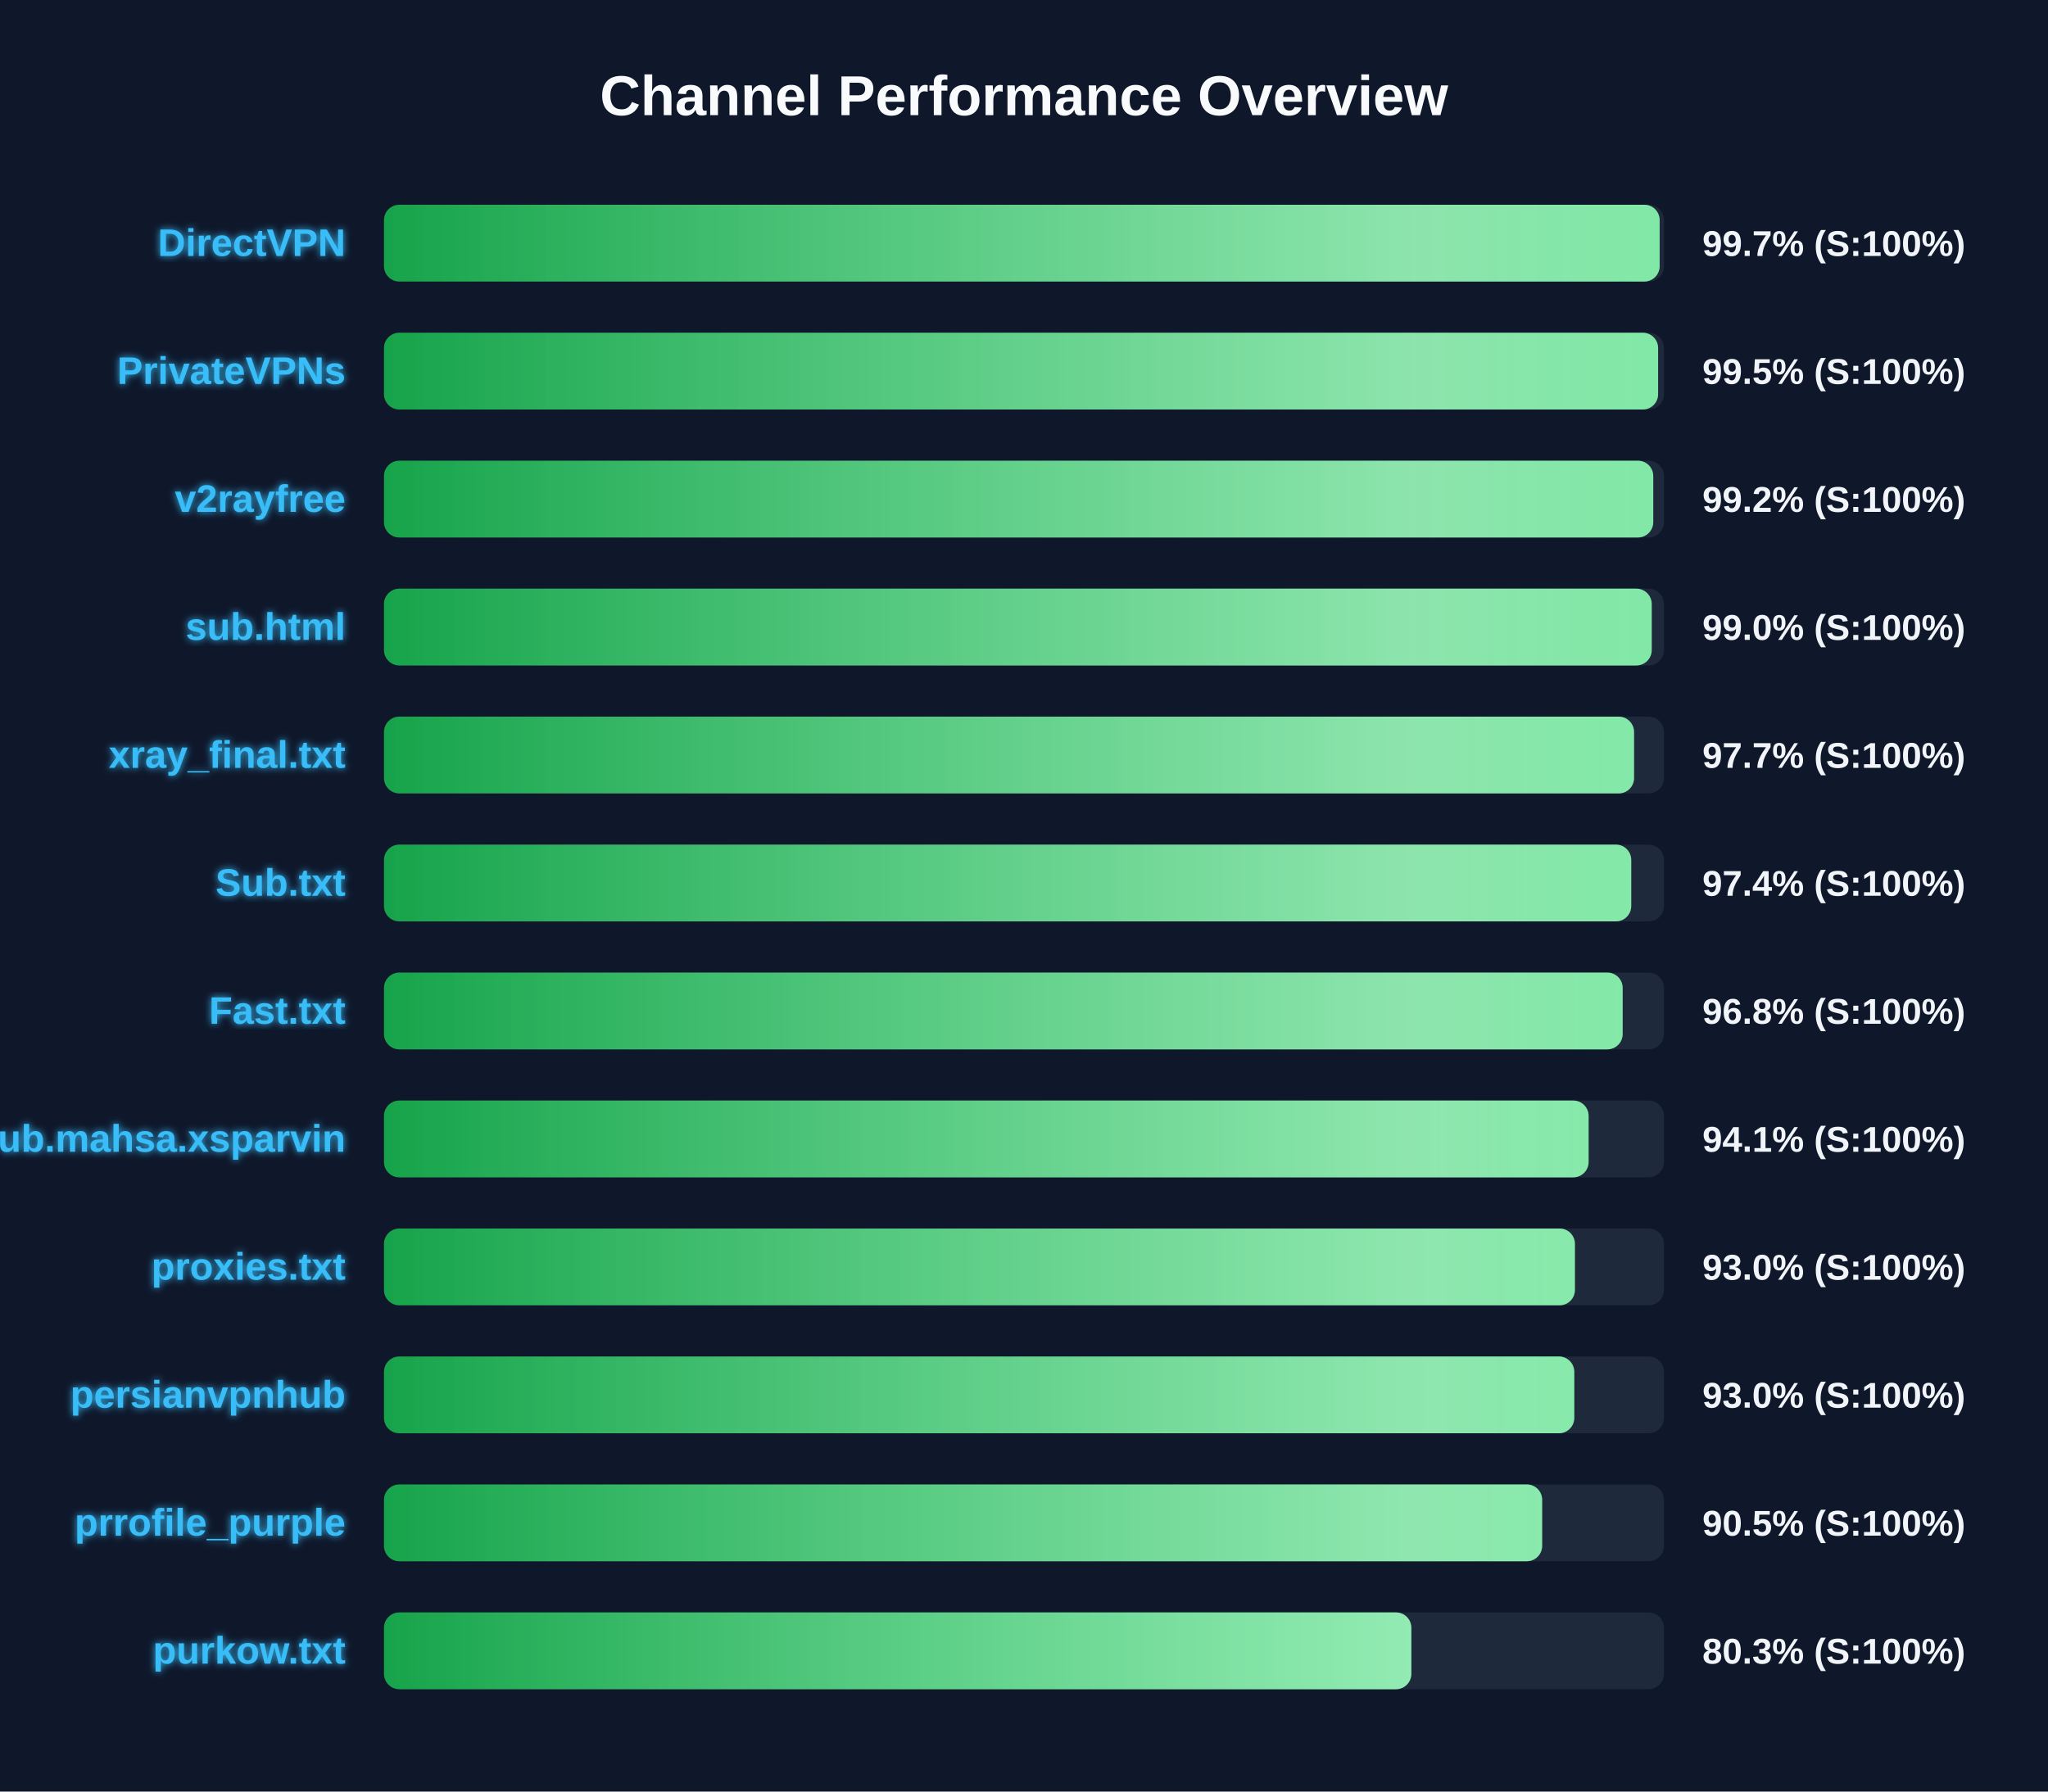
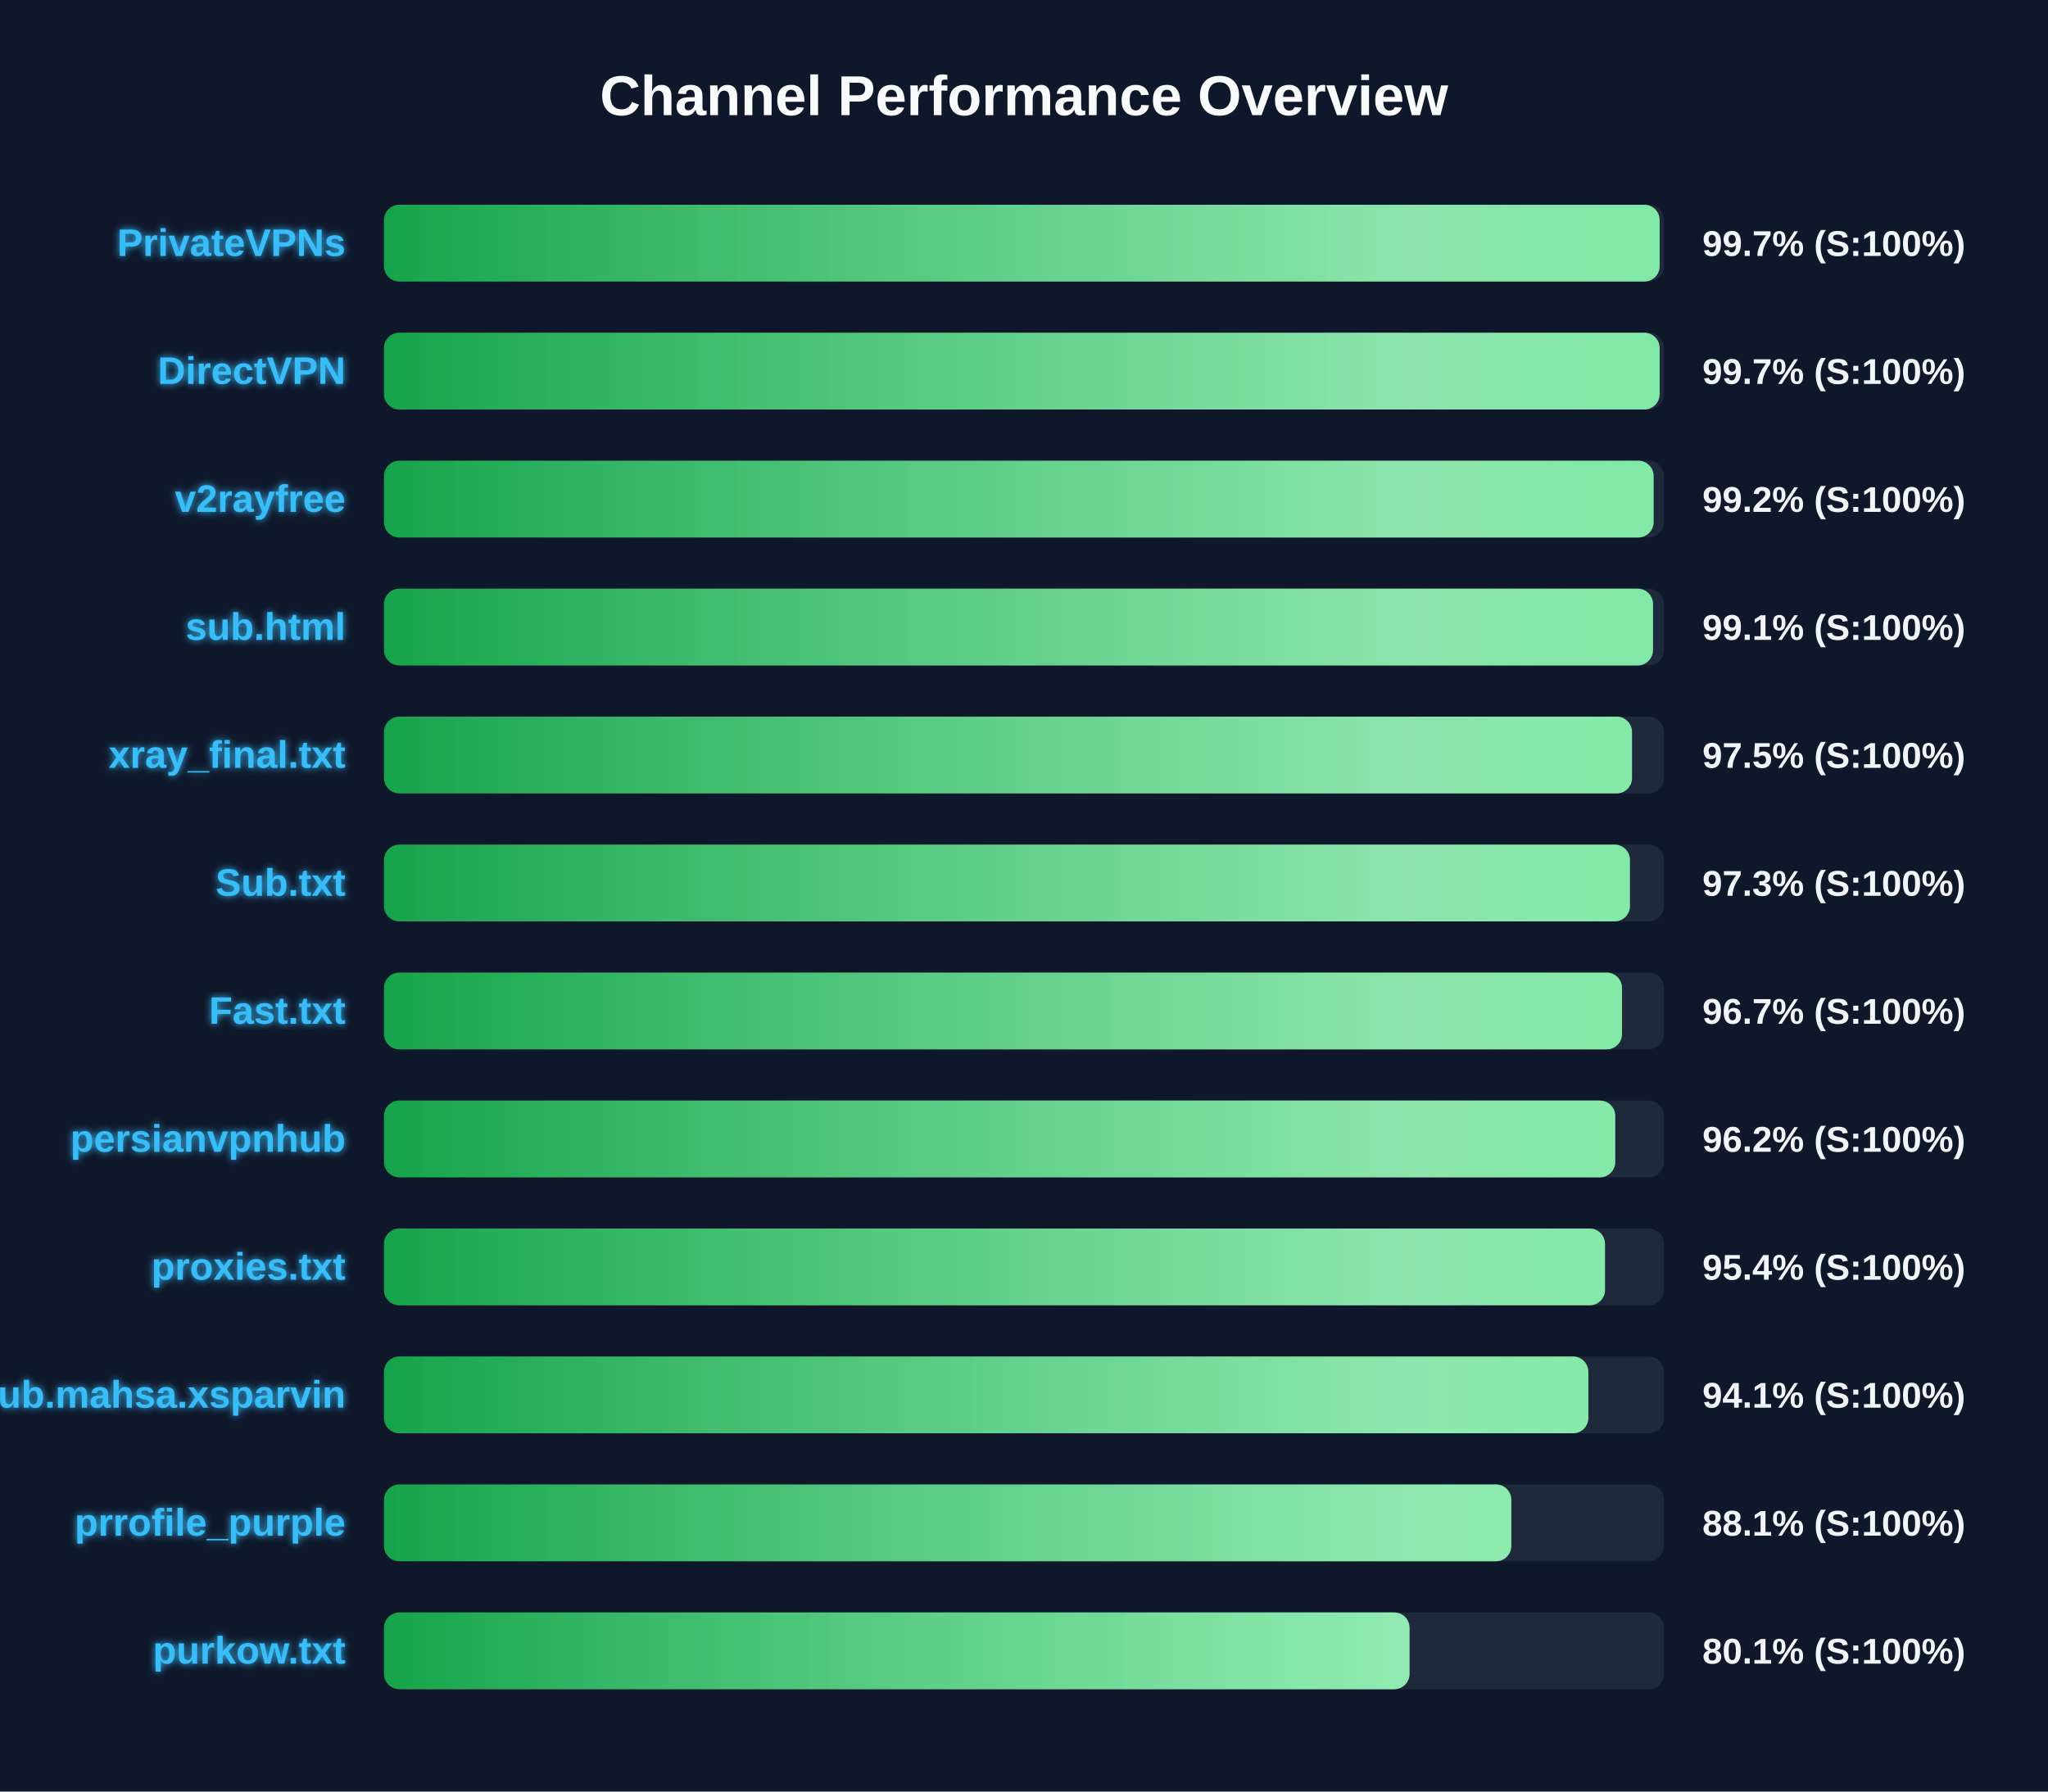
<svg xmlns="http://www.w3.org/2000/svg" width="800" height="700" version="1.1">
  <defs>
    <linearGradient id="grad-green" x1="0%" y1="0%" x2="100%" y2="0%">
      <stop offset="0%" stop-color="#16a34a" />
      <stop offset="100%" stop-color="#4ade80" />
    </linearGradient>
    <linearGradient id="grad-yellow" x1="0%" y1="0%" x2="100%" y2="0%">
      <stop offset="0%" stop-color="#ca8a04" />
      <stop offset="100%" stop-color="#fde047" />
    </linearGradient>
    <linearGradient id="grad-red" x1="0%" y1="0%" x2="100%" y2="0%">
      <stop offset="0%" stop-color="#dc2626" />
      <stop offset="100%" stop-color="#f87171" />
    </linearGradient>
    <linearGradient id="shimmer" x1="0%" y1="0%" x2="100%" y2="0%">
      <stop offset="0%" stop-color="rgba(255,255,255,0)" />
      <stop offset="50%" stop-color="rgba(255,255,255,0.4)" />
      <stop offset="100%" stop-color="rgba(255,255,255,0)" />
    </linearGradient>
    <filter id="glow" x="-20%" y="-20%" width="140%" height="140%">
      <feGaussianBlur stdDeviation="1.5" result="blur" />
      <feComposite in="SourceGraphic" in2="blur" operator="over" />
    </filter>
  </defs>
  <style>
        .bg-rect { fill: #0f172a; }
        .title { font: bold 22px 'Segoe UI', Arial, sans-serif; fill: #f8fafc; }
        .row { font: bold 15px 'Segoe UI', Arial, sans-serif; fill: #38bdf8; filter: url(#glow); }
        .score { font: bold 14px 'Segoe UI', Arial, sans-serif; fill: #f1f5f9; }
        @keyframes shimmer-anim {
            0% { transform: translateX(-100%); }
            100% { transform: translateX(200%); }
        }
        .shimmer-rect {
            animation: shimmer-anim 2.5s infinite linear;
        }
    </style>
  <rect width="100%" height="100%" class="bg-rect" />
  <text x="400" y="45" text-anchor="middle" class="title">Channel Performance Overview</text>
  <rect x="150" y="80" width="500" height="30" fill="#1e293b" rx="6" />
  <clipPath id="clip-0">
    <rect x="150" y="80" width="498.3" height="30" rx="6" />
  </clipPath>
  <rect x="150" y="80" width="498.3" height="30" fill="url(#grad-green)" rx="6" />
  <g clip-path="url(#clip-0)">
    <rect x="150" y="80" width="100%" height="30" fill="url(#shimmer)" class="shimmer-rect" />
  </g>
-   <text x="135" y="100" text-anchor="end" class="row">DirectVPN</text>
+   <text x="135" y="100" text-anchor="end" class="row">PrivateVPNs</text>
  <text x="665" y="100" text-anchor="start" class="score">99.7% (S:100%)</text>
  <rect x="150" y="130" width="500" height="30" fill="#1e293b" rx="6" />
  <clipPath id="clip-1">
-     <rect x="150" y="130" width="497.7" height="30" rx="6" />
+     <rect x="150" y="130" width="498.3" height="30" rx="6" />
  </clipPath>
-   <rect x="150" y="130" width="497.7" height="30" fill="url(#grad-green)" rx="6" />
+   <rect x="150" y="130" width="498.3" height="30" fill="url(#grad-green)" rx="6" />
  <g clip-path="url(#clip-1)">
    <rect x="150" y="130" width="100%" height="30" fill="url(#shimmer)" class="shimmer-rect" />
  </g>
-   <text x="135" y="150" text-anchor="end" class="row">PrivateVPNs</text>
-   <text x="665" y="150" text-anchor="start" class="score">99.5% (S:100%)</text>
+   <text x="135" y="150" text-anchor="end" class="row">DirectVPN</text>
+   <text x="665" y="150" text-anchor="start" class="score">99.7% (S:100%)</text>
  <rect x="150" y="180" width="500" height="30" fill="#1e293b" rx="6" />
  <clipPath id="clip-2">
-     <rect x="150" y="180" width="495.8" height="30" rx="6" />
+     <rect x="150" y="180" width="495.95" height="30" rx="6" />
  </clipPath>
-   <rect x="150" y="180" width="495.8" height="30" fill="url(#grad-green)" rx="6" />
+   <rect x="150" y="180" width="495.95" height="30" fill="url(#grad-green)" rx="6" />
  <g clip-path="url(#clip-2)">
    <rect x="150" y="180" width="100%" height="30" fill="url(#shimmer)" class="shimmer-rect" />
  </g>
  <text x="135" y="200" text-anchor="end" class="row">v2rayfree</text>
  <text x="665" y="200" text-anchor="start" class="score">99.2% (S:100%)</text>
  <rect x="150" y="230" width="500" height="30" fill="#1e293b" rx="6" />
  <clipPath id="clip-3">
-     <rect x="150" y="230" width="495.2" height="30" rx="6" />
+     <rect x="150" y="230" width="495.7" height="30" rx="6" />
  </clipPath>
-   <rect x="150" y="230" width="495.2" height="30" fill="url(#grad-green)" rx="6" />
+   <rect x="150" y="230" width="495.7" height="30" fill="url(#grad-green)" rx="6" />
  <g clip-path="url(#clip-3)">
    <rect x="150" y="230" width="100%" height="30" fill="url(#shimmer)" class="shimmer-rect" />
  </g>
  <text x="135" y="250" text-anchor="end" class="row">sub.html</text>
-   <text x="665" y="250" text-anchor="start" class="score">99.0% (S:100%)</text>
+   <text x="665" y="250" text-anchor="start" class="score">99.1% (S:100%)</text>
  <rect x="150" y="280" width="500" height="30" fill="#1e293b" rx="6" />
  <clipPath id="clip-4">
-     <rect x="150" y="280" width="488.3" height="30" rx="6" />
+     <rect x="150" y="280" width="487.5" height="30" rx="6" />
  </clipPath>
-   <rect x="150" y="280" width="488.3" height="30" fill="url(#grad-green)" rx="6" />
+   <rect x="150" y="280" width="487.5" height="30" fill="url(#grad-green)" rx="6" />
  <g clip-path="url(#clip-4)">
    <rect x="150" y="280" width="100%" height="30" fill="url(#shimmer)" class="shimmer-rect" />
  </g>
  <text x="135" y="300" text-anchor="end" class="row">xray_final.txt</text>
-   <text x="665" y="300" text-anchor="start" class="score">97.7% (S:100%)</text>
+   <text x="665" y="300" text-anchor="start" class="score">97.5% (S:100%)</text>
  <rect x="150" y="330" width="500" height="30" fill="#1e293b" rx="6" />
  <clipPath id="clip-5">
-     <rect x="150" y="330" width="487.2" height="30" rx="6" />
+     <rect x="150" y="330" width="486.7" height="30" rx="6" />
  </clipPath>
-   <rect x="150" y="330" width="487.2" height="30" fill="url(#grad-green)" rx="6" />
+   <rect x="150" y="330" width="486.7" height="30" fill="url(#grad-green)" rx="6" />
  <g clip-path="url(#clip-5)">
    <rect x="150" y="330" width="100%" height="30" fill="url(#shimmer)" class="shimmer-rect" />
  </g>
  <text x="135" y="350" text-anchor="end" class="row">Sub.txt</text>
-   <text x="665" y="350" text-anchor="start" class="score">97.4% (S:100%)</text>
+   <text x="665" y="350" text-anchor="start" class="score">97.3% (S:100%)</text>
  <rect x="150" y="380" width="500" height="30" fill="#1e293b" rx="6" />
  <clipPath id="clip-6">
-     <rect x="150" y="380" width="483.85" height="30" rx="6" />
+     <rect x="150" y="380" width="483.6" height="30" rx="6" />
  </clipPath>
-   <rect x="150" y="380" width="483.85" height="30" fill="url(#grad-green)" rx="6" />
+   <rect x="150" y="380" width="483.6" height="30" fill="url(#grad-green)" rx="6" />
  <g clip-path="url(#clip-6)">
    <rect x="150" y="380" width="100%" height="30" fill="url(#shimmer)" class="shimmer-rect" />
  </g>
  <text x="135" y="400" text-anchor="end" class="row">Fast.txt</text>
-   <text x="665" y="400" text-anchor="start" class="score">96.8% (S:100%)</text>
+   <text x="665" y="400" text-anchor="start" class="score">96.7% (S:100%)</text>
  <rect x="150" y="430" width="500" height="30" fill="#1e293b" rx="6" />
  <clipPath id="clip-7">
-     <rect x="150" y="430" width="470.55" height="30" rx="6" />
+     <rect x="150" y="430" width="480.95" height="30" rx="6" />
  </clipPath>
-   <rect x="150" y="430" width="470.55" height="30" fill="url(#grad-green)" rx="6" />
+   <rect x="150" y="430" width="480.95" height="30" fill="url(#grad-green)" rx="6" />
  <g clip-path="url(#clip-7)">
    <rect x="150" y="430" width="100%" height="30" fill="url(#shimmer)" class="shimmer-rect" />
  </g>
-   <text x="135" y="450" text-anchor="end" class="row">Sub.mahsa.xsparvin</text>
-   <text x="665" y="450" text-anchor="start" class="score">94.1% (S:100%)</text>
+   <text x="135" y="450" text-anchor="end" class="row">persianvpnhub</text>
+   <text x="665" y="450" text-anchor="start" class="score">96.2% (S:100%)</text>
  <rect x="150" y="480" width="500" height="30" fill="#1e293b" rx="6" />
  <clipPath id="clip-8">
-     <rect x="150" y="480" width="465.2" height="30" rx="6" />
+     <rect x="150" y="480" width="476.95" height="30" rx="6" />
  </clipPath>
-   <rect x="150" y="480" width="465.2" height="30" fill="url(#grad-green)" rx="6" />
+   <rect x="150" y="480" width="476.95" height="30" fill="url(#grad-green)" rx="6" />
  <g clip-path="url(#clip-8)">
    <rect x="150" y="480" width="100%" height="30" fill="url(#shimmer)" class="shimmer-rect" />
  </g>
  <text x="135" y="500" text-anchor="end" class="row">proxies.txt</text>
-   <text x="665" y="500" text-anchor="start" class="score">93.0% (S:100%)</text>
+   <text x="665" y="500" text-anchor="start" class="score">95.4% (S:100%)</text>
  <rect x="150" y="530" width="500" height="30" fill="#1e293b" rx="6" />
  <clipPath id="clip-9">
-     <rect x="150" y="530" width="464.95" height="30" rx="6" />
+     <rect x="150" y="530" width="470.45" height="30" rx="6" />
  </clipPath>
-   <rect x="150" y="530" width="464.95" height="30" fill="url(#grad-green)" rx="6" />
+   <rect x="150" y="530" width="470.45" height="30" fill="url(#grad-green)" rx="6" />
  <g clip-path="url(#clip-9)">
    <rect x="150" y="530" width="100%" height="30" fill="url(#shimmer)" class="shimmer-rect" />
  </g>
-   <text x="135" y="550" text-anchor="end" class="row">persianvpnhub</text>
-   <text x="665" y="550" text-anchor="start" class="score">93.0% (S:100%)</text>
+   <text x="135" y="550" text-anchor="end" class="row">Sub.mahsa.xsparvin</text>
+   <text x="665" y="550" text-anchor="start" class="score">94.1% (S:100%)</text>
  <rect x="150" y="580" width="500" height="30" fill="#1e293b" rx="6" />
  <clipPath id="clip-10">
-     <rect x="150" y="580" width="452.4" height="30" rx="6" />
+     <rect x="150" y="580" width="440.35" height="30" rx="6" />
  </clipPath>
-   <rect x="150" y="580" width="452.4" height="30" fill="url(#grad-green)" rx="6" />
+   <rect x="150" y="580" width="440.35" height="30" fill="url(#grad-green)" rx="6" />
  <g clip-path="url(#clip-10)">
    <rect x="150" y="580" width="100%" height="30" fill="url(#shimmer)" class="shimmer-rect" />
  </g>
  <text x="135" y="600" text-anchor="end" class="row">prrofile_purple</text>
-   <text x="665" y="600" text-anchor="start" class="score">90.5% (S:100%)</text>
+   <text x="665" y="600" text-anchor="start" class="score">88.1% (S:100%)</text>
  <rect x="150" y="630" width="500" height="30" fill="#1e293b" rx="6" />
  <clipPath id="clip-11">
-     <rect x="150" y="630" width="401.3" height="30" rx="6" />
+     <rect x="150" y="630" width="400.6" height="30" rx="6" />
  </clipPath>
-   <rect x="150" y="630" width="401.3" height="30" fill="url(#grad-green)" rx="6" />
+   <rect x="150" y="630" width="400.6" height="30" fill="url(#grad-green)" rx="6" />
  <g clip-path="url(#clip-11)">
    <rect x="150" y="630" width="100%" height="30" fill="url(#shimmer)" class="shimmer-rect" />
  </g>
  <text x="135" y="650" text-anchor="end" class="row">purkow.txt</text>
-   <text x="665" y="650" text-anchor="start" class="score">80.3% (S:100%)</text>
+   <text x="665" y="650" text-anchor="start" class="score">80.1% (S:100%)</text>
</svg>
